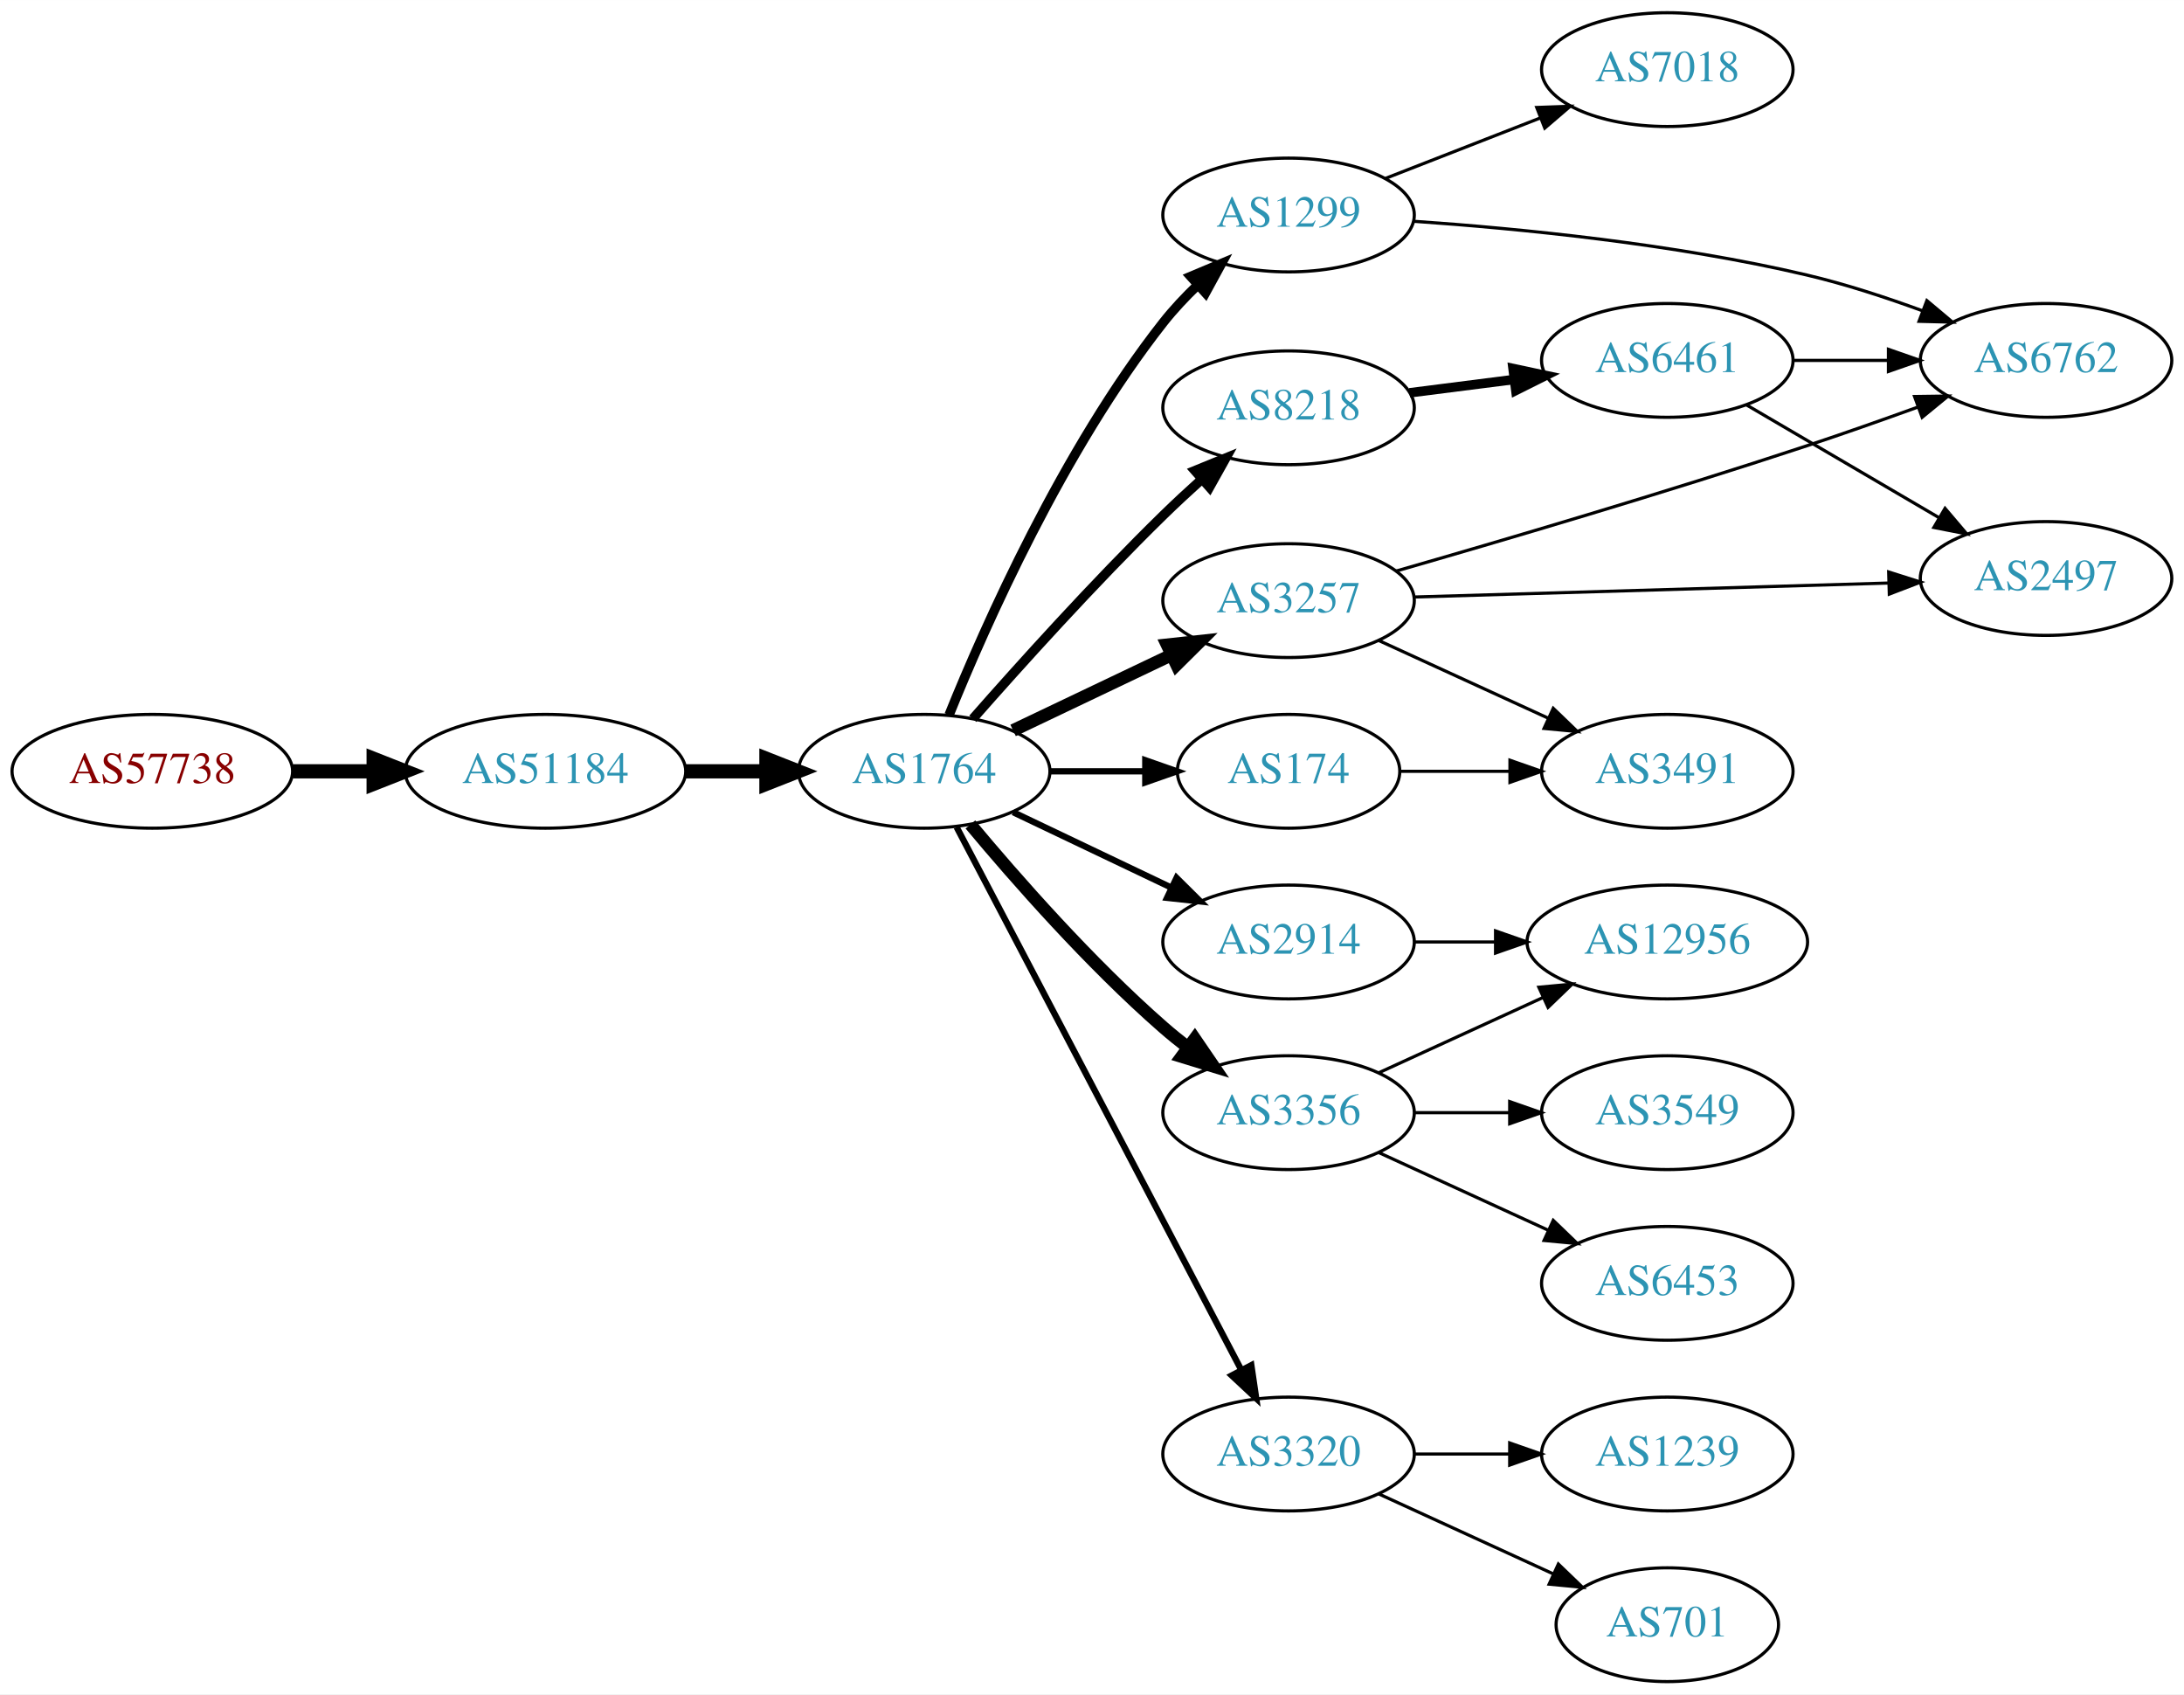
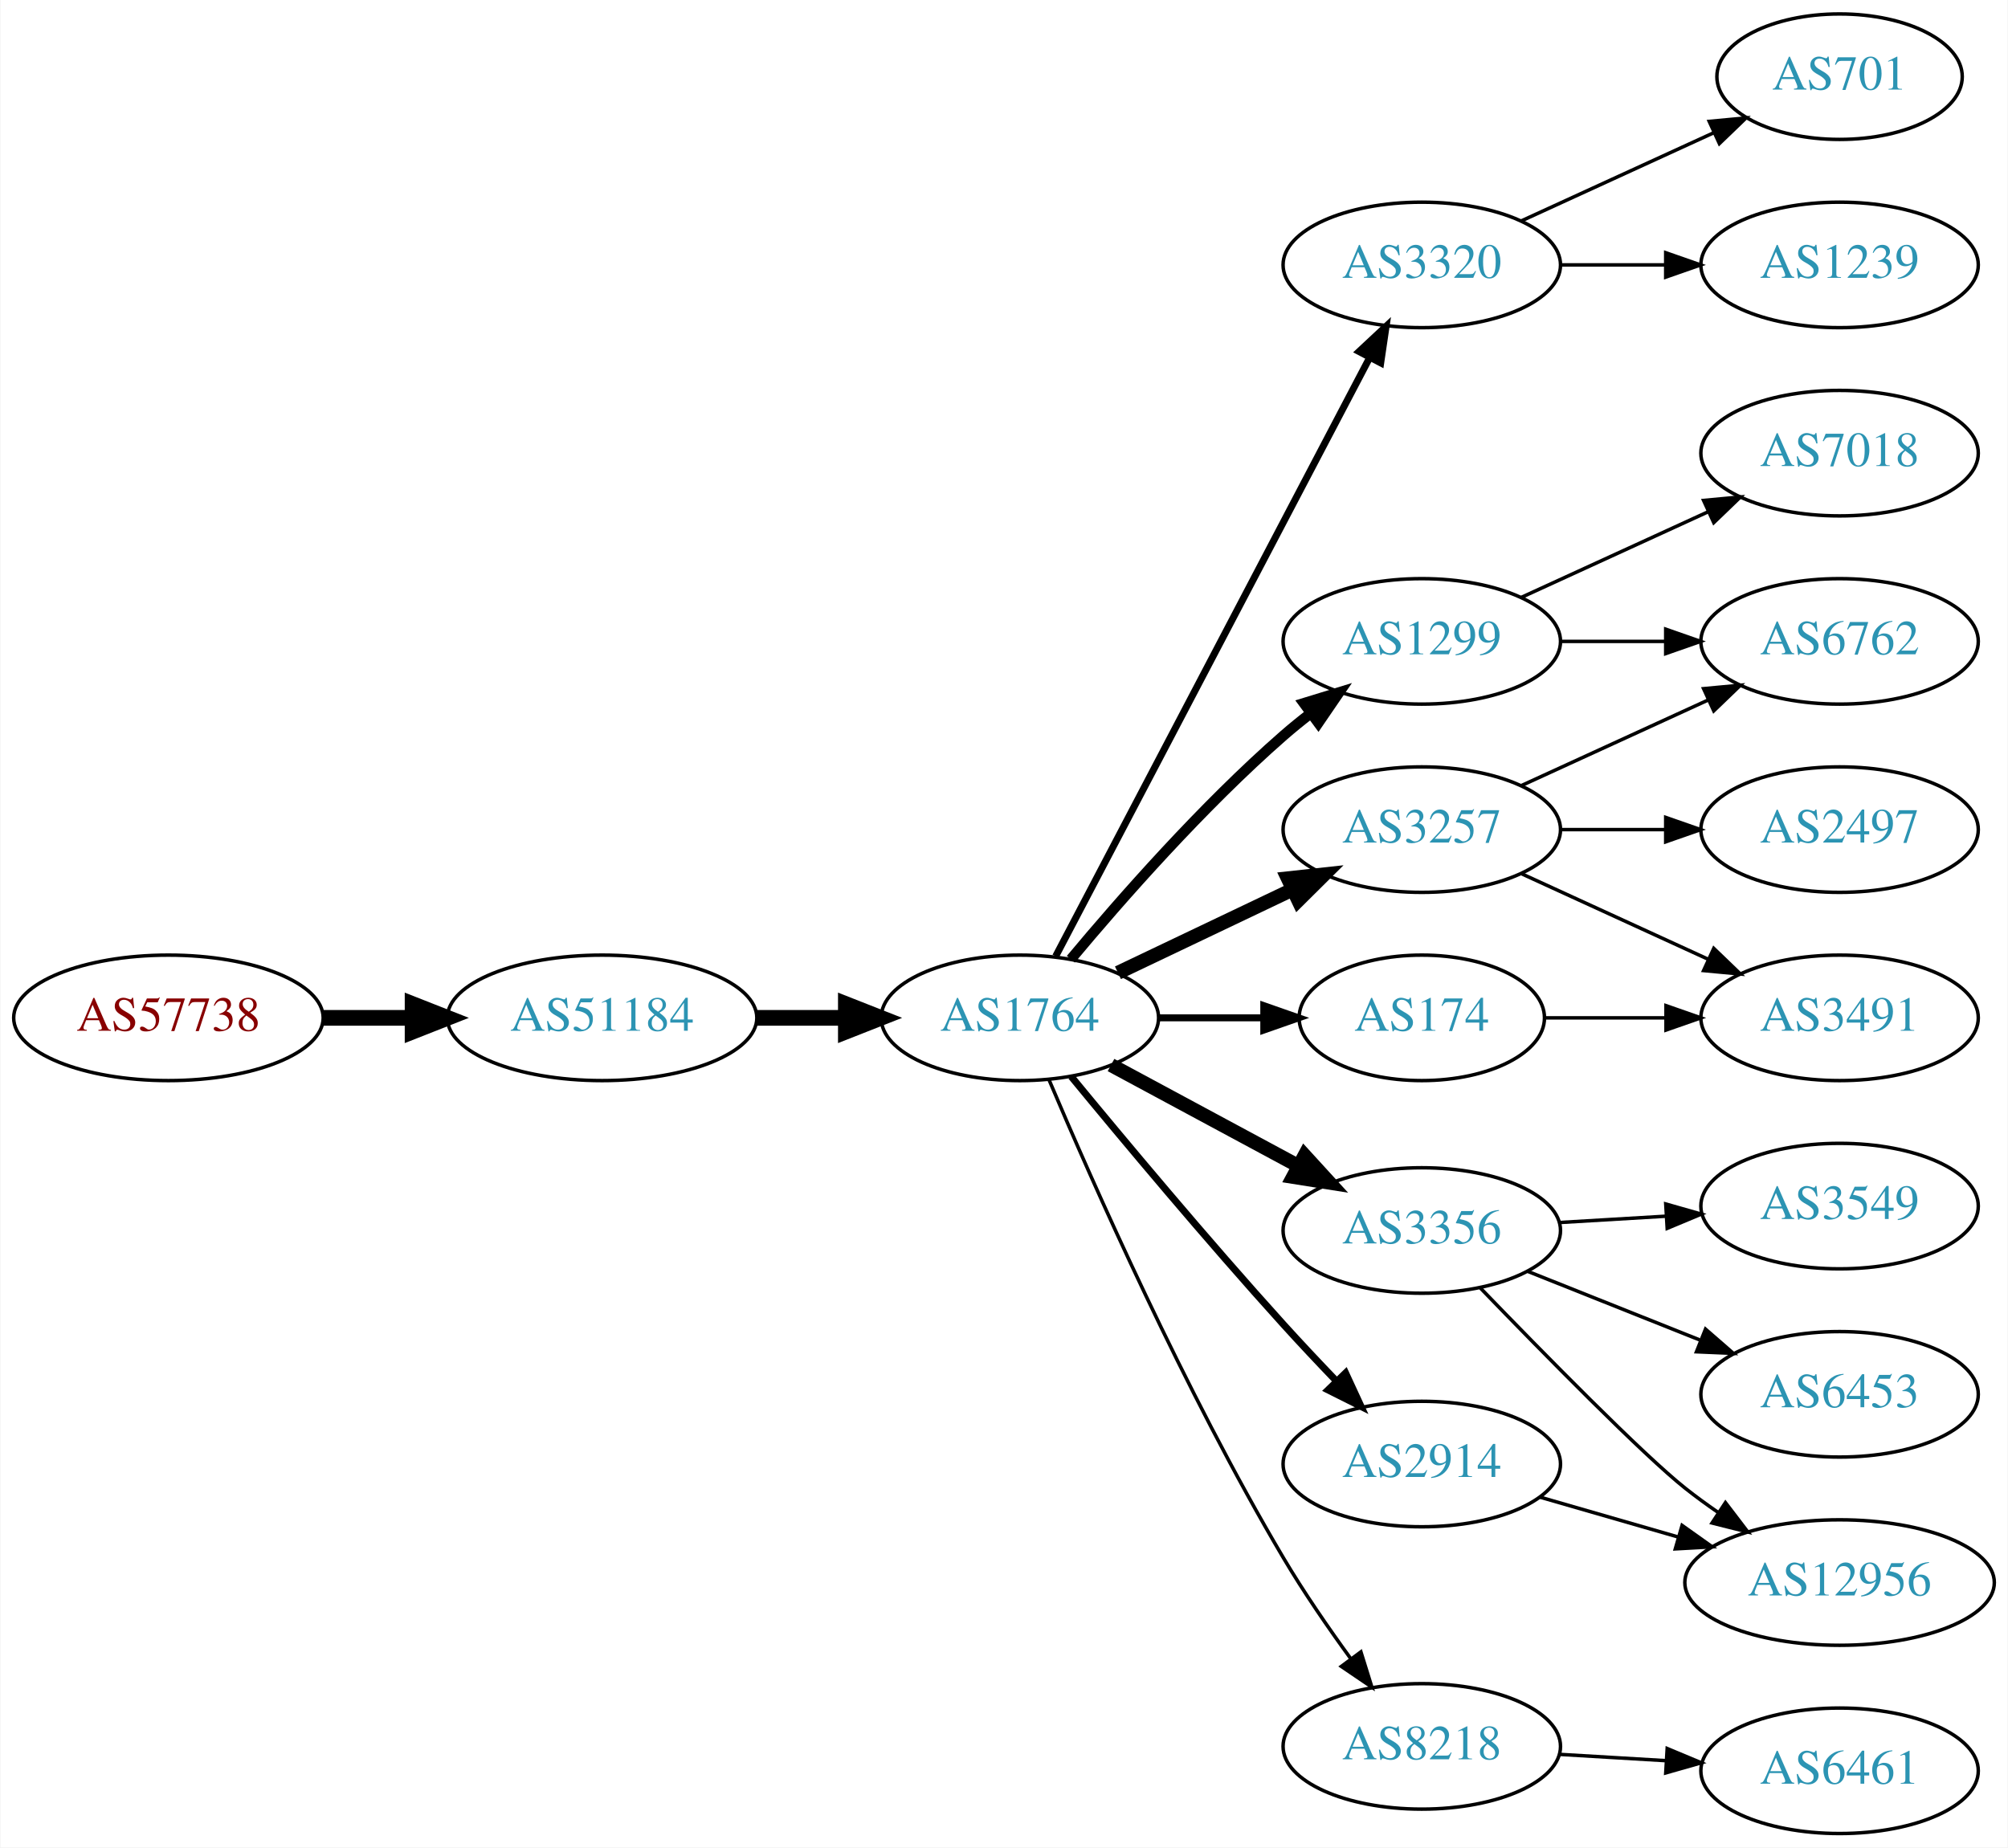
- <svg xmlns="http://www.w3.org/2000/svg" xmlns:xlink="http://www.w3.org/1999/xlink" width="691pt" height="536pt" viewBox="0.00 0.00 691.06 536.00">
-   <g id="graph0" class="graph" transform="scale(1 1) rotate(0) translate(4 532)">
-     <polygon fill="white" stroke="none" points="-4,4 -4,-532 687.055,-532 687.055,4 -4,4" />
+ <svg xmlns="http://www.w3.org/2000/svg" xmlns:xlink="http://www.w3.org/1999/xlink" width="576pt" height="530pt" viewBox="0.00 0.00 575.76 530.00">
+   <g id="graph0" class="graph" transform="scale(1 1) rotate(0) translate(4 526)">
+     <polygon fill="white" stroke="none" points="-4,4 -4,-526 571.762,-526 571.762,4 -4,4" />
    <g id="node1" class="node">
      <g id="a_node1">
        <a xlink:href="/asn/57738" xlink:title="AS57738 ~ Fonira Telekom GmbH [AT]">
-           <ellipse fill="#ffffff" stroke="black" cx="44.196" cy="-288" rx="44.393" ry="18" />
-           <text text-anchor="middle" x="44.196" y="-284.3" font-family="Times,serif" font-size="14.00" fill="#880000">AS57738</text>
+           <ellipse fill="#ffffff" stroke="black" cx="44.196" cy="-234" rx="44.393" ry="18" />
+           <text text-anchor="middle" x="44.196" y="-230.3" font-family="Times,serif" font-size="14.00" fill="#880000">AS57738</text>
        </a>
      </g>
    </g>
    <g id="node2" class="node">
      <g id="a_node2">
        <a xlink:href="/asn/51184" xlink:title="AS51184 ~ Fonira Telekom GmbH [AT]">
-           <ellipse fill="#ffffff" stroke="black" cx="168.588" cy="-288" rx="44.393" ry="18" />
-           <text text-anchor="middle" x="168.588" y="-284.3" font-family="Times,serif" font-size="14.00" fill="#2c94b3">AS51184</text>
+           <ellipse fill="#ffffff" stroke="black" cx="168.588" cy="-234" rx="44.393" ry="18" />
+           <text text-anchor="middle" x="168.588" y="-230.3" font-family="Times,serif" font-size="14.00" fill="#2c94b3">AS51184</text>
        </a>
      </g>
    </g>
    <g id="edge1" class="edge">
-       <path fill="none" stroke="black" stroke-width="4.5" d="M88.692,-288C96.898,-288 105.569,-288 114.041,-288" />
-       <polygon fill="black" stroke="black" stroke-width="4.5" points="114.233,-291.938 124.233,-288 114.233,-284.063 114.233,-291.938" />
+       <path fill="none" stroke="black" stroke-width="4.5" d="M88.692,-234C96.898,-234 105.569,-234 114.041,-234" />
+       <polygon fill="black" stroke="black" stroke-width="4.5" points="114.233,-237.938 124.233,-234 114.233,-230.063 114.233,-237.938" />
    </g>
    <g id="node3" class="node">
      <g id="a_node3">
        <a xlink:href="/asn/1764" xlink:title="AS1764 ~ NEXTLAYER-AS [AT]">
-           <ellipse fill="#ffffff" stroke="black" cx="288.431" cy="-288" rx="39.794" ry="18" />
-           <text text-anchor="middle" x="288.431" y="-284.3" font-family="Times,serif" font-size="14.00" fill="#2c94b3">AS1764</text>
+           <ellipse fill="#ffffff" stroke="black" cx="288.431" cy="-234" rx="39.794" ry="18" />
+           <text text-anchor="middle" x="288.431" y="-230.3" font-family="Times,serif" font-size="14.00" fill="#2c94b3">AS1764</text>
        </a>
      </g>
    </g>
    <g id="edge2" class="edge">
-       <path fill="none" stroke="black" stroke-width="4.5" d="M212.799,-288C221.112,-288 229.875,-288 238.357,-288" />
-       <polygon fill="black" stroke="black" stroke-width="4.5" points="238.516,-291.938 248.516,-288 238.516,-284.063 238.516,-291.938" />
+       <path fill="none" stroke="black" stroke-width="4.5" d="M212.799,-234C221.112,-234 229.875,-234 238.357,-234" />
+       <polygon fill="black" stroke="black" stroke-width="4.5" points="238.516,-237.938 248.516,-234 238.516,-230.063 238.516,-237.938" />
    </g>
    <g id="node4" class="node">
      <g id="a_node4">
-         <a xlink:href="/asn/8218" xlink:title="AS8218 ~ legacy Neotelecoms [FR]">
-           <ellipse fill="#ffffff" stroke="black" cx="403.724" cy="-403" rx="39.794" ry="18" />
-           <text text-anchor="middle" x="403.724" y="-399.3" font-family="Times,serif" font-size="14.00" fill="#2c94b3">AS8218</text>
+         <a xlink:href="/asn/3320" xlink:title="AS3320 ~ DTAG [DE]">
+           <ellipse fill="#ffffff" stroke="black" cx="403.724" cy="-450" rx="39.794" ry="18" />
+           <text text-anchor="middle" x="403.724" y="-446.3" font-family="Times,serif" font-size="14.00" fill="#2c94b3">AS3320</text>
        </a>
      </g>
    </g>
    <g id="edge3" class="edge">
-       <path fill="none" stroke="black" stroke-width="3" d="M303.817,-304.607C318.506,-321.321 342.194,-347.615 364.077,-369 367.894,-372.73 372.033,-376.57 376.137,-380.265" />
-       <polygon fill="black" stroke="black" stroke-width="3" points="374.082,-383.12 383.889,-387.127 378.721,-377.879 374.082,-383.12" />
+       <path fill="none" stroke="black" stroke-width="2" d="M298.702,-251.676C318.544,-289.505 365.221,-378.499 388.708,-423.278" />
+       <polygon fill="black" stroke="black" stroke-width="2" points="385.739,-425.152 393.483,-432.383 391.938,-421.901 385.739,-425.152" />
    </g>
    <g id="node5" class="node">
      <g id="a_node5">
-         <a xlink:href="/asn/2914" xlink:title="AS2914 ~ NTT America, Inc. [US]">
-           <ellipse fill="#ffffff" stroke="black" cx="403.724" cy="-234" rx="39.794" ry="18" />
-           <text text-anchor="middle" x="403.724" y="-230.3" font-family="Times,serif" font-size="14.00" fill="#2c94b3">AS2914</text>
+         <a xlink:href="/asn/1299" xlink:title="AS1299 ~ Telia Carrier [EU]">
+           <ellipse fill="#ffffff" stroke="black" cx="403.724" cy="-342" rx="39.794" ry="18" />
+           <text text-anchor="middle" x="403.724" y="-338.3" font-family="Times,serif" font-size="14.00" fill="#2c94b3">AS1299</text>
        </a>
      </g>
    </g>
    <g id="edge4" class="edge">
-       <path fill="none" stroke="black" stroke-width="2" d="M316.567,-275.066C331.561,-267.919 350.382,-258.948 366.605,-251.215" />
-       <polygon fill="black" stroke="black" stroke-width="2" points="368.288,-254.291 375.809,-246.829 365.276,-247.972 368.288,-254.291" />
+       <path fill="none" stroke="black" stroke-width="3" d="M303.061,-250.817C317.343,-267.929 340.89,-294.745 364.077,-315 366.543,-317.154 369.182,-319.294 371.879,-321.372" />
+       <polygon fill="black" stroke="black" stroke-width="3" points="369.904,-324.264 380.033,-327.37 374.052,-318.625 369.904,-324.264" />
    </g>
    <g id="node6" class="node">
      <g id="a_node6">
-         <a xlink:href="/asn/1299" xlink:title="AS1299 ~ Telia Carrier [EU]">
-           <ellipse fill="#ffffff" stroke="black" cx="403.724" cy="-464" rx="39.794" ry="18" />
-           <text text-anchor="middle" x="403.724" y="-460.3" font-family="Times,serif" font-size="14.00" fill="#2c94b3">AS1299</text>
+         <a xlink:href="/asn/3257" xlink:title="AS3257 ~ GTT [DE]">
+           <ellipse fill="#ffffff" stroke="black" cx="403.724" cy="-288" rx="39.794" ry="18" />
+           <text text-anchor="middle" x="403.724" y="-284.3" font-family="Times,serif" font-size="14.00" fill="#2c94b3">AS3257</text>
        </a>
      </g>
    </g>
    <g id="edge5" class="edge">
-       <path fill="none" stroke="black" stroke-width="3" d="M296.304,-305.821C307.69,-333.988 332.389,-389.724 364.077,-430 367.31,-434.109 371.083,-438.115 374.981,-441.851" />
-       <polygon fill="black" stroke="black" stroke-width="3" points="372.754,-444.556 382.522,-448.659 377.445,-439.36 372.754,-444.556" />
+       <path fill="none" stroke="black" stroke-width="4" d="M316.567,-246.934C331.561,-254.081 350.382,-263.052 366.605,-270.785" />
+       <polygon fill="black" stroke="black" stroke-width="4" points="365.276,-274.028 375.809,-275.171 368.288,-267.709 365.276,-274.028" />
    </g>
    <g id="node7" class="node">
      <g id="a_node7">
-         <a xlink:href="/asn/3257" xlink:title="AS3257 ~ GTT [DE]">
-           <ellipse fill="#ffffff" stroke="black" cx="403.724" cy="-342" rx="39.794" ry="18" />
-           <text text-anchor="middle" x="403.724" y="-338.3" font-family="Times,serif" font-size="14.00" fill="#2c94b3">AS3257</text>
+         <a xlink:href="/asn/3356" xlink:title="AS3356 ~ Level 3 Parent, LLC [US]">
+           <ellipse fill="#ffffff" stroke="black" cx="403.724" cy="-173" rx="39.794" ry="18" />
+           <text text-anchor="middle" x="403.724" y="-169.3" font-family="Times,serif" font-size="14.00" fill="#2c94b3">AS3356</text>
        </a>
      </g>
    </g>
    <g id="edge6" class="edge">
-       <path fill="none" stroke="black" stroke-width="4" d="M316.567,-300.934C331.561,-308.081 350.382,-317.052 366.605,-324.785" />
-       <polygon fill="black" stroke="black" stroke-width="4" points="365.276,-328.028 375.809,-329.171 368.288,-321.709 365.276,-328.028" />
+       <path fill="none" stroke="black" stroke-width="4" d="M314.574,-220.462C330.305,-211.992 350.789,-200.963 368.051,-191.669" />
+       <polygon fill="black" stroke="black" stroke-width="4" points="370.113,-194.533 377.259,-186.711 366.795,-188.37 370.113,-194.533" />
    </g>
    <g id="node8" class="node">
      <g id="a_node8">
-         <a xlink:href="/asn/3320" xlink:title="AS3320 ~ DTAG [DE]">
-           <ellipse fill="#ffffff" stroke="black" cx="403.724" cy="-72" rx="39.794" ry="18" />
-           <text text-anchor="middle" x="403.724" y="-68.3" font-family="Times,serif" font-size="14.00" fill="#2c94b3">AS3320</text>
+         <a xlink:href="/asn/174" xlink:title="AS174 ~ Cogent Communications [US]">
+           <ellipse fill="#ffffff" stroke="black" cx="403.724" cy="-234" rx="35.194" ry="18" />
+           <text text-anchor="middle" x="403.724" y="-230.3" font-family="Times,serif" font-size="14.00" fill="#2c94b3">AS174</text>
        </a>
      </g>
    </g>
    <g id="edge7" class="edge">
-       <path fill="none" stroke="black" stroke-width="2" d="M298.702,-270.324C318.544,-232.495 365.221,-143.501 388.708,-98.722" />
-       <polygon fill="black" stroke="black" stroke-width="2" points="391.938,-100.099 393.483,-89.618 385.739,-96.848 391.938,-100.099" />
+       <path fill="none" stroke="black" stroke-width="2" d="M328.103,-234C337.808,-234 348.299,-234 358.262,-234" />
+       <polygon fill="black" stroke="black" stroke-width="2" points="358.398,-237.5 368.398,-234 358.398,-230.5 358.398,-237.5" />
    </g>
    <g id="node9" class="node">
      <g id="a_node9">
-         <a xlink:href="/asn/174" xlink:title="AS174 ~ Cogent Communications [US]">
-           <ellipse fill="#ffffff" stroke="black" cx="403.724" cy="-288" rx="35.194" ry="18" />
-           <text text-anchor="middle" x="403.724" y="-284.3" font-family="Times,serif" font-size="14.00" fill="#2c94b3">AS174</text>
+         <a xlink:href="/asn/8218" xlink:title="AS8218 ~ legacy Neotelecoms [FR]">
+           <ellipse fill="#ffffff" stroke="black" cx="403.724" cy="-25" rx="39.794" ry="18" />
+           <text text-anchor="middle" x="403.724" y="-21.3" font-family="Times,serif" font-size="14.00" fill="#2c94b3">AS8218</text>
        </a>
      </g>
    </g>
    <g id="edge8" class="edge">
-       <path fill="none" stroke="black" stroke-width="2" d="M328.103,-288C337.808,-288 348.299,-288 358.262,-288" />
-       <polygon fill="black" stroke="black" stroke-width="2" points="358.398,-291.5 368.398,-288 358.398,-284.5 358.398,-291.5" />
+       <path fill="none" stroke="black" d="M296.769,-216.29C309.183,-186.959 335.754,-126.792 364.077,-79 369.868,-69.23 376.925,-58.982 383.416,-50.072" />
+       <polygon fill="black" stroke="black" points="386.259,-52.114 389.406,-41.997 380.637,-47.943 386.259,-52.114" />
    </g>
    <g id="node10" class="node">
      <g id="a_node10">
-         <a xlink:href="/asn/3356" xlink:title="AS3356 ~ Level 3 Parent, LLC [US]">
-           <ellipse fill="#ffffff" stroke="black" cx="403.724" cy="-180" rx="39.794" ry="18" />
-           <text text-anchor="middle" x="403.724" y="-176.3" font-family="Times,serif" font-size="14.00" fill="#2c94b3">AS3356</text>
+         <a xlink:href="/asn/2914" xlink:title="AS2914 ~ NTT America, Inc. [US]">
+           <ellipse fill="#ffffff" stroke="black" cx="403.724" cy="-106" rx="39.794" ry="18" />
+           <text text-anchor="middle" x="403.724" y="-102.3" font-family="Times,serif" font-size="14.00" fill="#2c94b3">AS2914</text>
        </a>
      </g>
    </g>
    <g id="edge9" class="edge">
-       <path fill="none" stroke="black" stroke-width="4" d="M303.061,-271.183C317.343,-254.071 340.89,-227.255 364.077,-207 366.543,-204.846 369.182,-202.706 371.879,-200.628" />
-       <polygon fill="black" stroke="black" stroke-width="4" points="374.052,-203.375 380.033,-194.63 369.904,-197.736 374.052,-203.375" />
+       <path fill="none" stroke="black" stroke-width="2" d="M303.149,-217.181C317.89,-199.264 342.159,-170.206 364.077,-146 368.867,-140.71 374.113,-135.14 379.151,-129.894" />
+       <polygon fill="black" stroke="black" stroke-width="2" points="381.863,-132.125 386.308,-122.508 376.836,-127.254 381.863,-132.125" />
    </g>
    <g id="node11" class="node">
      <g id="a_node11">
-         <a xlink:href="/asn/6461" xlink:title="AS6461 ~ Zayo Bandwidth [US]">
-           <ellipse fill="#ffffff" stroke="black" cx="523.566" cy="-418" rx="39.794" ry="18" />
-           <text text-anchor="middle" x="523.566" y="-414.3" font-family="Times,serif" font-size="14.00" fill="#2c94b3">AS6461</text>
+         <a xlink:href="/asn/701" xlink:title="AS701 ~ UUNET [US]">
+           <ellipse fill="#ffffff" stroke="black" cx="523.566" cy="-504" rx="35.194" ry="18" />
+           <text text-anchor="middle" x="523.566" y="-500.3" font-family="Times,serif" font-size="14.00" fill="#2c94b3">AS701</text>
        </a>
      </g>
    </g>
    <g id="edge10" class="edge">
-       <path fill="none" stroke="black" stroke-width="3" d="M442.01,-407.746C452.542,-409.087 464.144,-410.564 475.184,-411.969" />
-       <polygon fill="black" stroke="black" stroke-width="3" points="474.756,-415.442 485.118,-413.233 475.64,-408.499 474.756,-415.442" />
+       <path fill="none" stroke="black" d="M432.353,-462.661C448.769,-470.183 469.75,-479.798 487.347,-487.861" />
+       <polygon fill="black" stroke="black" points="486.176,-491.174 496.725,-492.158 489.092,-484.811 486.176,-491.174" />
+     </g>
+     <g id="node12" class="node">
+       <g id="a_node12">
+         <a xlink:href="/asn/1239" xlink:title="AS1239 ~ Sprint [US]">
+           <ellipse fill="#ffffff" stroke="black" cx="523.566" cy="-450" rx="39.794" ry="18" />
+           <text text-anchor="middle" x="523.566" y="-446.3" font-family="Times,serif" font-size="14.00" fill="#2c94b3">AS1239</text>
+         </a>
+       </g>
+     </g>
+     <g id="edge11" class="edge">
+       <path fill="none" stroke="black" d="M443.636,-450C453.19,-450 463.539,-450 473.502,-450" />
+       <polygon fill="black" stroke="black" points="473.695,-453.5 483.695,-450 473.694,-446.5 473.695,-453.5" />
+     </g>
+     <g id="node13" class="node">
+       <g id="a_node13">
+         <a xlink:href="/asn/7018" xlink:title="AS7018 ~ AT&amp;T Services, Inc. [US]">
+           <ellipse fill="#ffffff" stroke="black" cx="523.566" cy="-396" rx="39.794" ry="18" />
+           <text text-anchor="middle" x="523.566" y="-392.3" font-family="Times,serif" font-size="14.00" fill="#2c94b3">AS7018</text>
+         </a>
+       </g>
+     </g>
+     <g id="edge12" class="edge">
+       <path fill="none" stroke="black" d="M432.353,-354.661C448.31,-361.973 468.58,-371.261 485.863,-379.181" />
+       <polygon fill="black" stroke="black" points="484.562,-382.435 495.111,-383.419 487.478,-376.071 484.562,-382.435" />
    </g>
    <g id="node14" class="node">
      <g id="a_node14">
-         <a xlink:href="/asn/12956" xlink:title="AS12956 ~ TELXIUS [ES]">
-           <ellipse fill="#ffffff" stroke="black" cx="523.566" cy="-234" rx="44.393" ry="18" />
-           <text text-anchor="middle" x="523.566" y="-230.3" font-family="Times,serif" font-size="14.00" fill="#2c94b3">AS12956</text>
+         <a xlink:href="/asn/6762" xlink:title="AS6762 ~ TELECOM ITALIA SPARKLE S.p.A. [IT]">
+           <ellipse fill="#ffffff" stroke="black" cx="523.566" cy="-342" rx="39.794" ry="18" />
+           <text text-anchor="middle" x="523.566" y="-338.3" font-family="Times,serif" font-size="14.00" fill="#2c94b3">AS6762</text>
        </a>
      </g>
    </g>
    <g id="edge13" class="edge">
-       <path fill="none" stroke="black" d="M443.636,-234C451.739,-234 460.414,-234 468.941,-234" />
-       <polygon fill="black" stroke="black" points="469.218,-237.5 479.218,-234 469.218,-230.5 469.218,-237.5" />
-     </g>
-     <g id="node13" class="node">
-       <g id="a_node13">
-         <a xlink:href="/asn/6762" xlink:title="AS6762 ~ TELECOM ITALIA SPARKLE S.p.A. [IT]">
-           <ellipse fill="#ffffff" stroke="black" cx="643.409" cy="-418" rx="39.794" ry="18" />
-           <text text-anchor="middle" x="643.409" y="-414.3" font-family="Times,serif" font-size="14.00" fill="#2c94b3">AS6762</text>
-         </a>
-       </g>
-     </g>
-     <g id="edge19" class="edge">
-       <path fill="none" stroke="black" d="M443.37,-462.016C476.682,-459.71 525.88,-454.874 567.762,-445 579.918,-442.134 592.822,-437.914 604.421,-433.657" />
-       <polygon fill="black" stroke="black" points="605.7,-436.915 613.813,-430.102 603.221,-430.369 605.7,-436.915" />
-     </g>
-     <g id="node18" class="node">
-       <g id="a_node18">
-         <a xlink:href="/asn/7018" xlink:title="AS7018 ~ AT&amp;T Services, Inc. [US]">
-           <ellipse fill="#ffffff" stroke="black" cx="523.566" cy="-510" rx="39.794" ry="18" />
-           <text text-anchor="middle" x="523.566" y="-506.3" font-family="Times,serif" font-size="14.00" fill="#2c94b3">AS7018</text>
-         </a>
-       </g>
-     </g>
-     <g id="edge20" class="edge">
-       <path fill="none" stroke="black" d="M434.46,-475.608C449.254,-481.382 467.332,-488.439 483.253,-494.654" />
-       <polygon fill="black" stroke="black" points="482.251,-498.02 492.839,-498.396 484.796,-491.499 482.251,-498.02" />
-     </g>
-     <g id="node12" class="node">
-       <g id="a_node12">
-         <a xlink:href="/asn/2497" xlink:title="AS2497 ~ Internet Initiative Japan Inc. [JP]">
-           <ellipse fill="#ffffff" stroke="black" cx="643.409" cy="-349" rx="39.794" ry="18" />
-           <text text-anchor="middle" x="643.409" y="-345.3" font-family="Times,serif" font-size="14.00" fill="#2c94b3">AS2497</text>
-         </a>
-       </g>
+       <path fill="none" stroke="black" d="M443.636,-342C453.19,-342 463.539,-342 473.502,-342" />
+       <polygon fill="black" stroke="black" points="473.695,-345.5 483.695,-342 473.694,-338.5 473.695,-345.5" />
    </g>
    <g id="edge15" class="edge">
-       <path fill="none" stroke="black" d="M443.441,-343.14C484.36,-344.345 548.999,-346.249 593.434,-347.558" />
-       <polygon fill="black" stroke="black" points="593.61,-351.064 603.708,-347.86 593.816,-344.067 593.61,-351.064" />
-     </g>
-     <g id="edge16" class="edge">
-       <path fill="none" stroke="black" d="M437.68,-351.327C470.731,-360.816 523.006,-376.193 567.762,-391 579.197,-394.783 591.525,-399.13 602.803,-403.215" />
-       <polygon fill="black" stroke="black" points="601.801,-406.575 612.394,-406.717 604.201,-400 601.801,-406.575" />
+       <path fill="none" stroke="black" d="M432.353,-300.661C448.31,-307.973 468.58,-317.261 485.863,-325.181" />
+       <polygon fill="black" stroke="black" points="484.562,-328.435 495.111,-329.419 487.478,-322.071 484.562,-328.435" />
    </g>
    <g id="node15" class="node">
      <g id="a_node15">
        <a xlink:href="/asn/3491" xlink:title="AS3491 ~ PCCW Global, Inc. [US]">
-           <ellipse fill="#ffffff" stroke="black" cx="523.566" cy="-288" rx="39.794" ry="18" />
-           <text text-anchor="middle" x="523.566" y="-284.3" font-family="Times,serif" font-size="14.00" fill="#2c94b3">AS3491</text>
+           <ellipse fill="#ffffff" stroke="black" cx="523.566" cy="-234" rx="39.794" ry="18" />
+           <text text-anchor="middle" x="523.566" y="-230.3" font-family="Times,serif" font-size="14.00" fill="#2c94b3">AS3491</text>
        </a>
      </g>
    </g>
    <g id="edge14" class="edge">
-       <path fill="none" stroke="black" d="M432.353,-329.339C448.31,-322.027 468.58,-312.739 485.863,-304.819" />
-       <polygon fill="black" stroke="black" points="487.478,-307.929 495.111,-300.581 484.562,-301.565 487.478,-307.929" />
+       <path fill="none" stroke="black" d="M432.353,-275.339C448.31,-268.027 468.58,-258.739 485.863,-250.819" />
+       <polygon fill="black" stroke="black" points="487.478,-253.929 495.111,-246.581 484.562,-247.565 487.478,-253.929" />
    </g>
    <g id="node16" class="node">
      <g id="a_node16">
-         <a xlink:href="/asn/701" xlink:title="AS701 ~ UUNET [US]">
-           <ellipse fill="#ffffff" stroke="black" cx="523.566" cy="-18" rx="35.194" ry="18" />
-           <text text-anchor="middle" x="523.566" y="-14.3" font-family="Times,serif" font-size="14.00" fill="#2c94b3">AS701</text>
-         </a>
-       </g>
-     </g>
-     <g id="edge17" class="edge">
-       <path fill="none" stroke="black" d="M432.353,-59.339C448.769,-51.817 469.75,-42.202 487.347,-34.139" />
-       <polygon fill="black" stroke="black" points="489.092,-37.189 496.725,-29.842 486.176,-30.826 489.092,-37.189" />
+         <a xlink:href="/asn/2497" xlink:title="AS2497 ~ Internet Initiative Japan Inc. [JP]">
+           <ellipse fill="#ffffff" stroke="black" cx="523.566" cy="-288" rx="39.794" ry="18" />
+           <text text-anchor="middle" x="523.566" y="-284.3" font-family="Times,serif" font-size="14.00" fill="#2c94b3">AS2497</text>
+         </a>
+       </g>
+     </g>
+     <g id="edge16" class="edge">
+       <path fill="none" stroke="black" d="M443.636,-288C453.19,-288 463.539,-288 473.502,-288" />
+       <polygon fill="black" stroke="black" points="473.695,-291.5 483.695,-288 473.694,-284.5 473.695,-291.5" />
    </g>
    <g id="node17" class="node">
      <g id="a_node17">
-         <a xlink:href="/asn/1239" xlink:title="AS1239 ~ Sprint [US]">
-           <ellipse fill="#ffffff" stroke="black" cx="523.566" cy="-72" rx="39.794" ry="18" />
-           <text text-anchor="middle" x="523.566" y="-68.3" font-family="Times,serif" font-size="14.00" fill="#2c94b3">AS1239</text>
-         </a>
-       </g>
-     </g>
-     <g id="edge18" class="edge">
-       <path fill="none" stroke="black" d="M443.636,-72C453.19,-72 463.539,-72 473.502,-72" />
-       <polygon fill="black" stroke="black" points="473.695,-75.5 483.695,-72 473.694,-68.5 473.695,-75.5" />
-     </g>
-     <g id="edge24" class="edge">
-       <path fill="none" stroke="black" d="M439.125,-288C449.949,-288 462.117,-288 473.744,-288" />
-       <polygon fill="black" stroke="black" points="473.775,-291.5 483.775,-288 473.775,-284.5 473.775,-291.5" />
-     </g>
-     <g id="edge22" class="edge">
-       <path fill="none" stroke="black" d="M432.353,-192.661C447.85,-199.762 467.417,-208.728 484.364,-216.494" />
-       <polygon fill="black" stroke="black" points="482.917,-219.681 493.466,-220.665 485.833,-213.317 482.917,-219.681" />
-     </g>
-     <g id="node19" class="node">
-       <g id="a_node19">
+         <a xlink:href="/asn/3549" xlink:title="AS3549 ~ Level 3 Parent, LLC [US]">
+           <ellipse fill="#ffffff" stroke="black" cx="523.566" cy="-180" rx="39.794" ry="18" />
+           <text text-anchor="middle" x="523.566" y="-176.3" font-family="Times,serif" font-size="14.00" fill="#2c94b3">AS3549</text>
+         </a>
+       </g>
+     </g>
+     <g id="edge17" class="edge">
+       <path fill="none" stroke="black" d="M443.31,-175.292C453.076,-175.872 463.693,-176.503 473.887,-177.108" />
+       <polygon fill="black" stroke="black" points="473.704,-180.604 483.894,-177.703 474.119,-173.616 473.704,-180.604" />
+     </g>
+     <g id="node18" class="node">
+       <g id="a_node18">
        <a xlink:href="/asn/6453" xlink:title="AS6453 ~ TATA COMMUNICATIONS (AMERICA) INC [US]">
          <ellipse fill="#ffffff" stroke="black" cx="523.566" cy="-126" rx="39.794" ry="18" />
          <text text-anchor="middle" x="523.566" y="-122.3" font-family="Times,serif" font-size="14.00" fill="#2c94b3">AS6453</text>
        </a>
      </g>
    </g>
-     <g id="edge21" class="edge">
-       <path fill="none" stroke="black" d="M432.353,-167.339C448.31,-160.027 468.58,-150.739 485.863,-142.819" />
-       <polygon fill="black" stroke="black" points="487.478,-145.929 495.111,-138.581 484.562,-139.565 487.478,-145.929" />
+     <g id="edge18" class="edge">
+       <path fill="none" stroke="black" d="M434.156,-161.261C449.061,-155.317 467.356,-148.02 483.43,-141.609" />
+       <polygon fill="black" stroke="black" points="485.109,-144.708 493.1,-137.752 482.515,-138.206 485.109,-144.708" />
+     </g>
+     <g id="node19" class="node">
+       <g id="a_node19">
+         <a xlink:href="/asn/12956" xlink:title="AS12956 ~ TELXIUS [ES]">
+           <ellipse fill="#ffffff" stroke="black" cx="523.566" cy="-72" rx="44.393" ry="18" />
+           <text text-anchor="middle" x="523.566" y="-68.3" font-family="Times,serif" font-size="14.00" fill="#2c94b3">AS12956</text>
+         </a>
+       </g>
+     </g>
+     <g id="edge19" class="edge">
+       <path fill="none" stroke="black" d="M420.539,-156.486C438.623,-137.757 467.282,-108.574 479.37,-99 482.317,-96.666 485.475,-94.364 488.695,-92.145" />
+       <polygon fill="black" stroke="black" points="490.827,-94.932 497.253,-86.509 486.977,-89.086 490.827,-94.932" />
+     </g>
+     <g id="edge22" class="edge">
+       <path fill="none" stroke="black" d="M439.125,-234C449.949,-234 462.117,-234 473.744,-234" />
+       <polygon fill="black" stroke="black" points="473.775,-237.5 483.775,-234 473.775,-230.5 473.775,-237.5" />
    </g>
    <g id="node20" class="node">
      <g id="a_node20">
-         <a xlink:href="/asn/3549" xlink:title="AS3549 ~ Level 3 Parent, LLC [US]">
-           <ellipse fill="#ffffff" stroke="black" cx="523.566" cy="-180" rx="39.794" ry="18" />
-           <text text-anchor="middle" x="523.566" y="-176.3" font-family="Times,serif" font-size="14.00" fill="#2c94b3">AS3549</text>
-         </a>
-       </g>
-     </g>
-     <g id="edge23" class="edge">
-       <path fill="none" stroke="black" d="M443.636,-180C453.19,-180 463.539,-180 473.502,-180" />
-       <polygon fill="black" stroke="black" points="473.695,-183.5 483.695,-180 473.694,-176.5 473.695,-183.5" />
-     </g>
-     <g id="edge11" class="edge">
-       <path fill="none" stroke="black" d="M548.698,-403.87C566.253,-393.591 590.228,-379.553 609.533,-368.25" />
-       <polygon fill="black" stroke="black" points="611.449,-371.184 618.31,-363.111 607.912,-365.143 611.449,-371.184" />
-     </g>
-     <g id="edge12" class="edge">
-       <path fill="none" stroke="black" d="M563.479,-418C573.032,-418 583.382,-418 593.345,-418" />
-       <polygon fill="black" stroke="black" points="593.537,-421.5 603.537,-418 593.537,-414.5 593.537,-421.5" />
+         <a xlink:href="/asn/6461" xlink:title="AS6461 ~ Zayo Bandwidth [US]">
+           <ellipse fill="#ffffff" stroke="black" cx="523.566" cy="-18" rx="39.794" ry="18" />
+           <text text-anchor="middle" x="523.566" y="-14.3" font-family="Times,serif" font-size="14.00" fill="#2c94b3">AS6461</text>
+         </a>
+       </g>
+     </g>
+     <g id="edge20" class="edge">
+       <path fill="none" stroke="black" d="M443.31,-22.708C453.076,-22.128 463.693,-21.497 473.887,-20.892" />
+       <polygon fill="black" stroke="black" points="474.119,-24.384 483.894,-20.297 473.704,-17.396 474.119,-24.384" />
+     </g>
+     <g id="edge21" class="edge">
+       <path fill="none" stroke="black" d="M437.549,-96.529C449.814,-92.99 463.97,-88.906 477.168,-85.098" />
+       <polygon fill="black" stroke="black" points="478.39,-88.389 487.027,-82.254 476.449,-81.663 478.39,-88.389" />
    </g>
  </g>
</svg>
